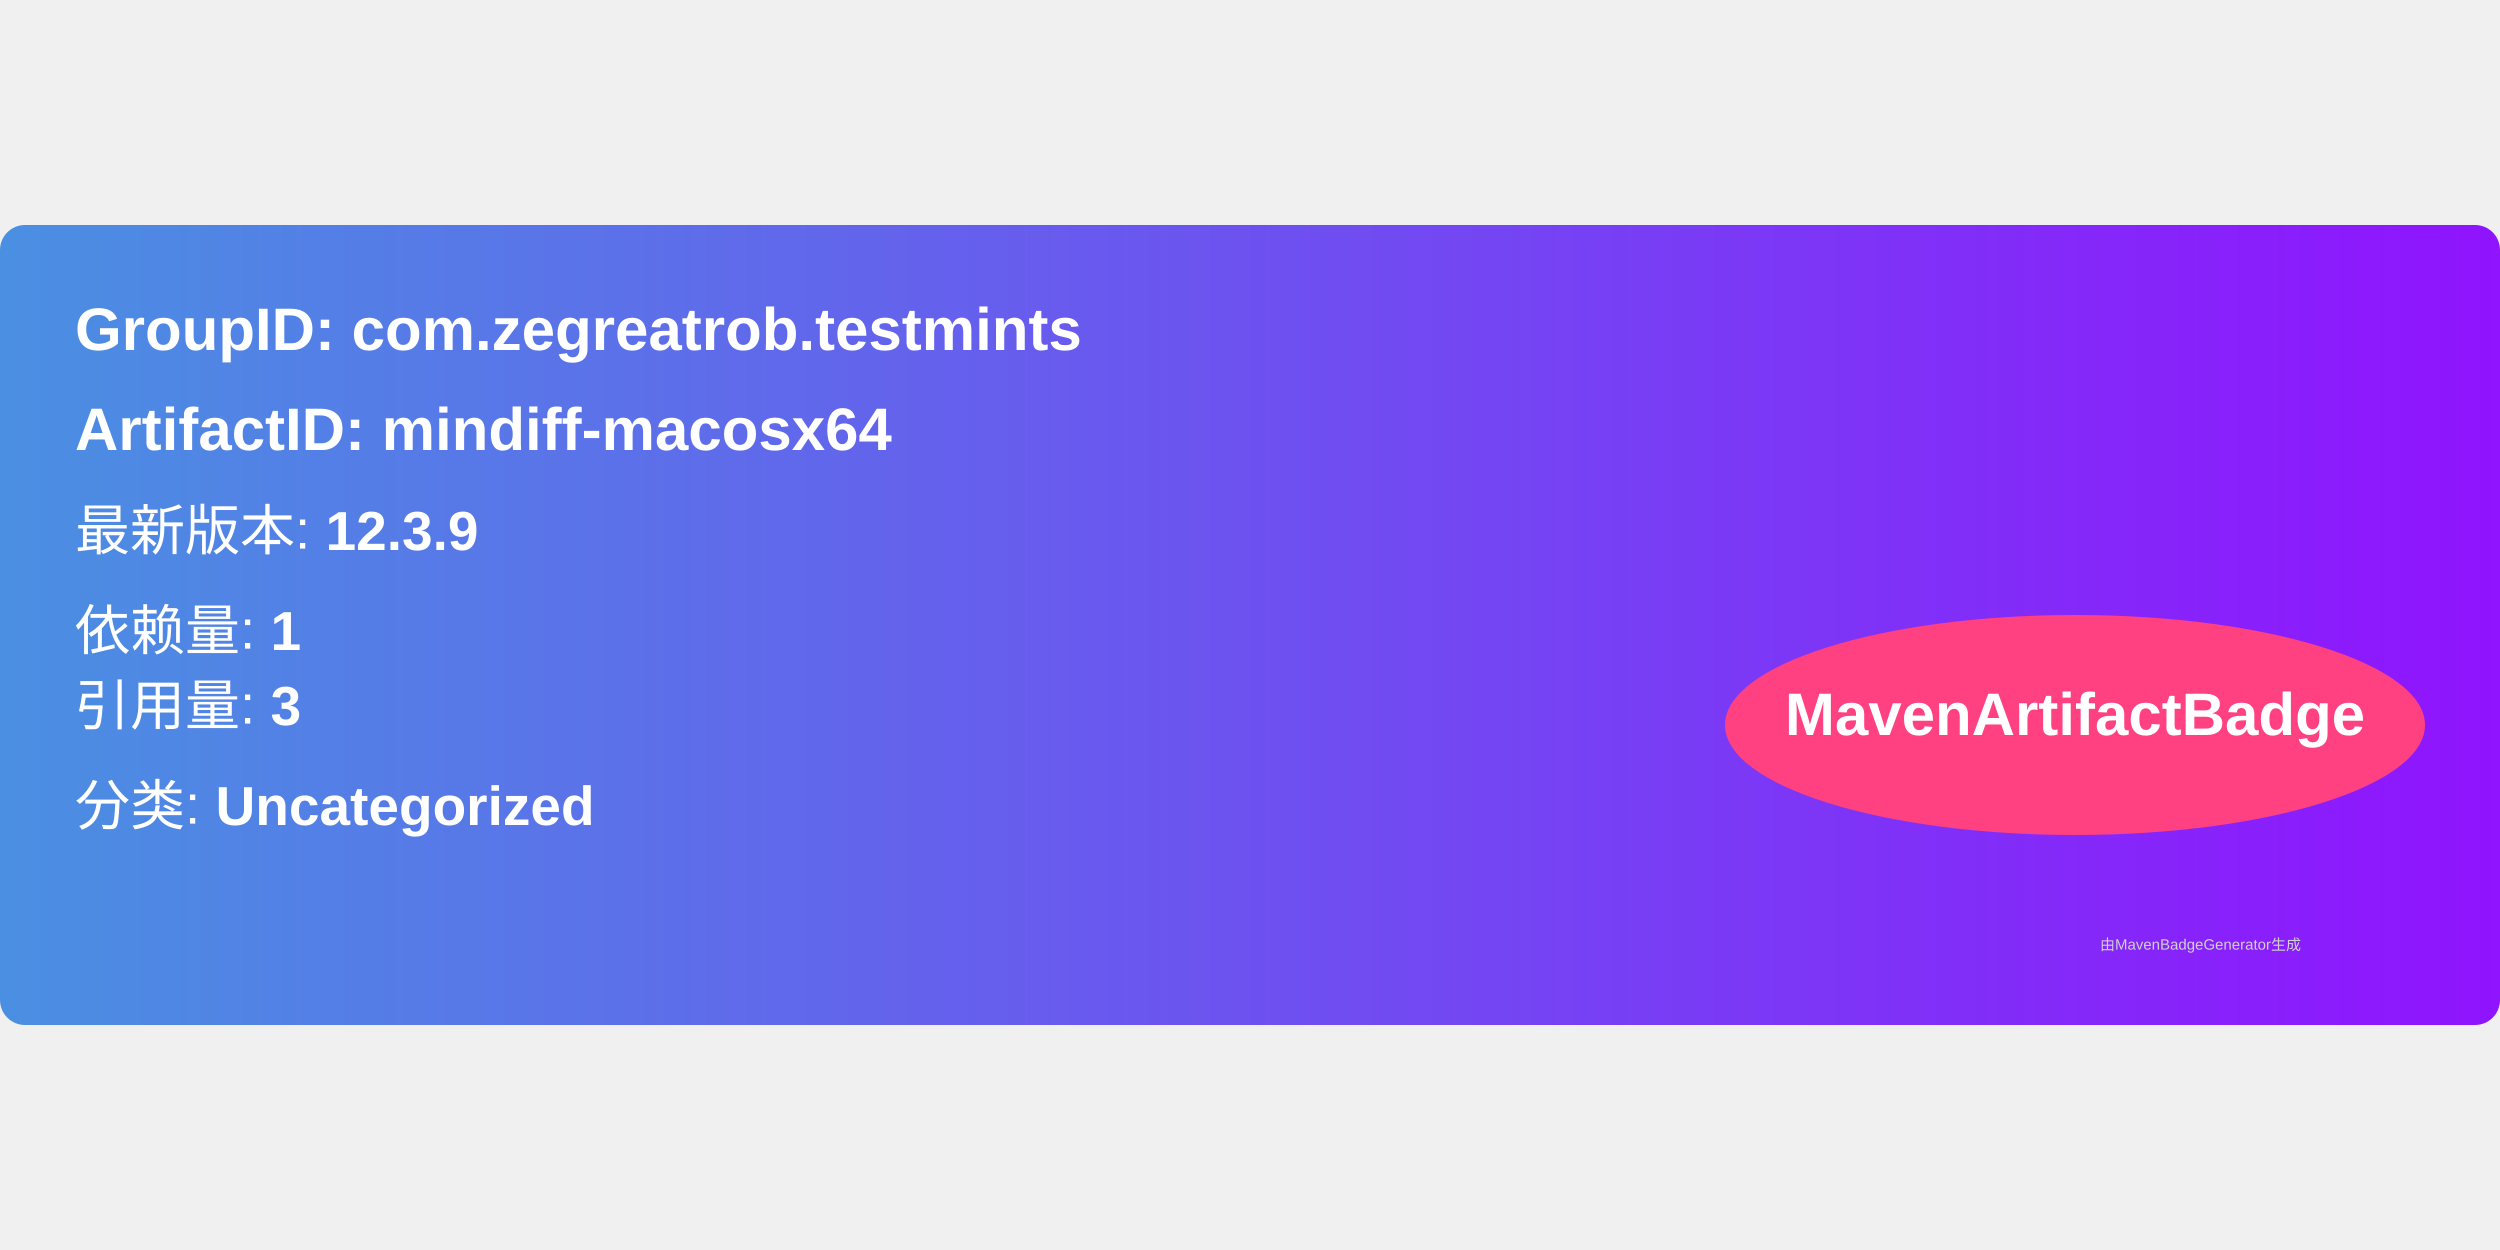
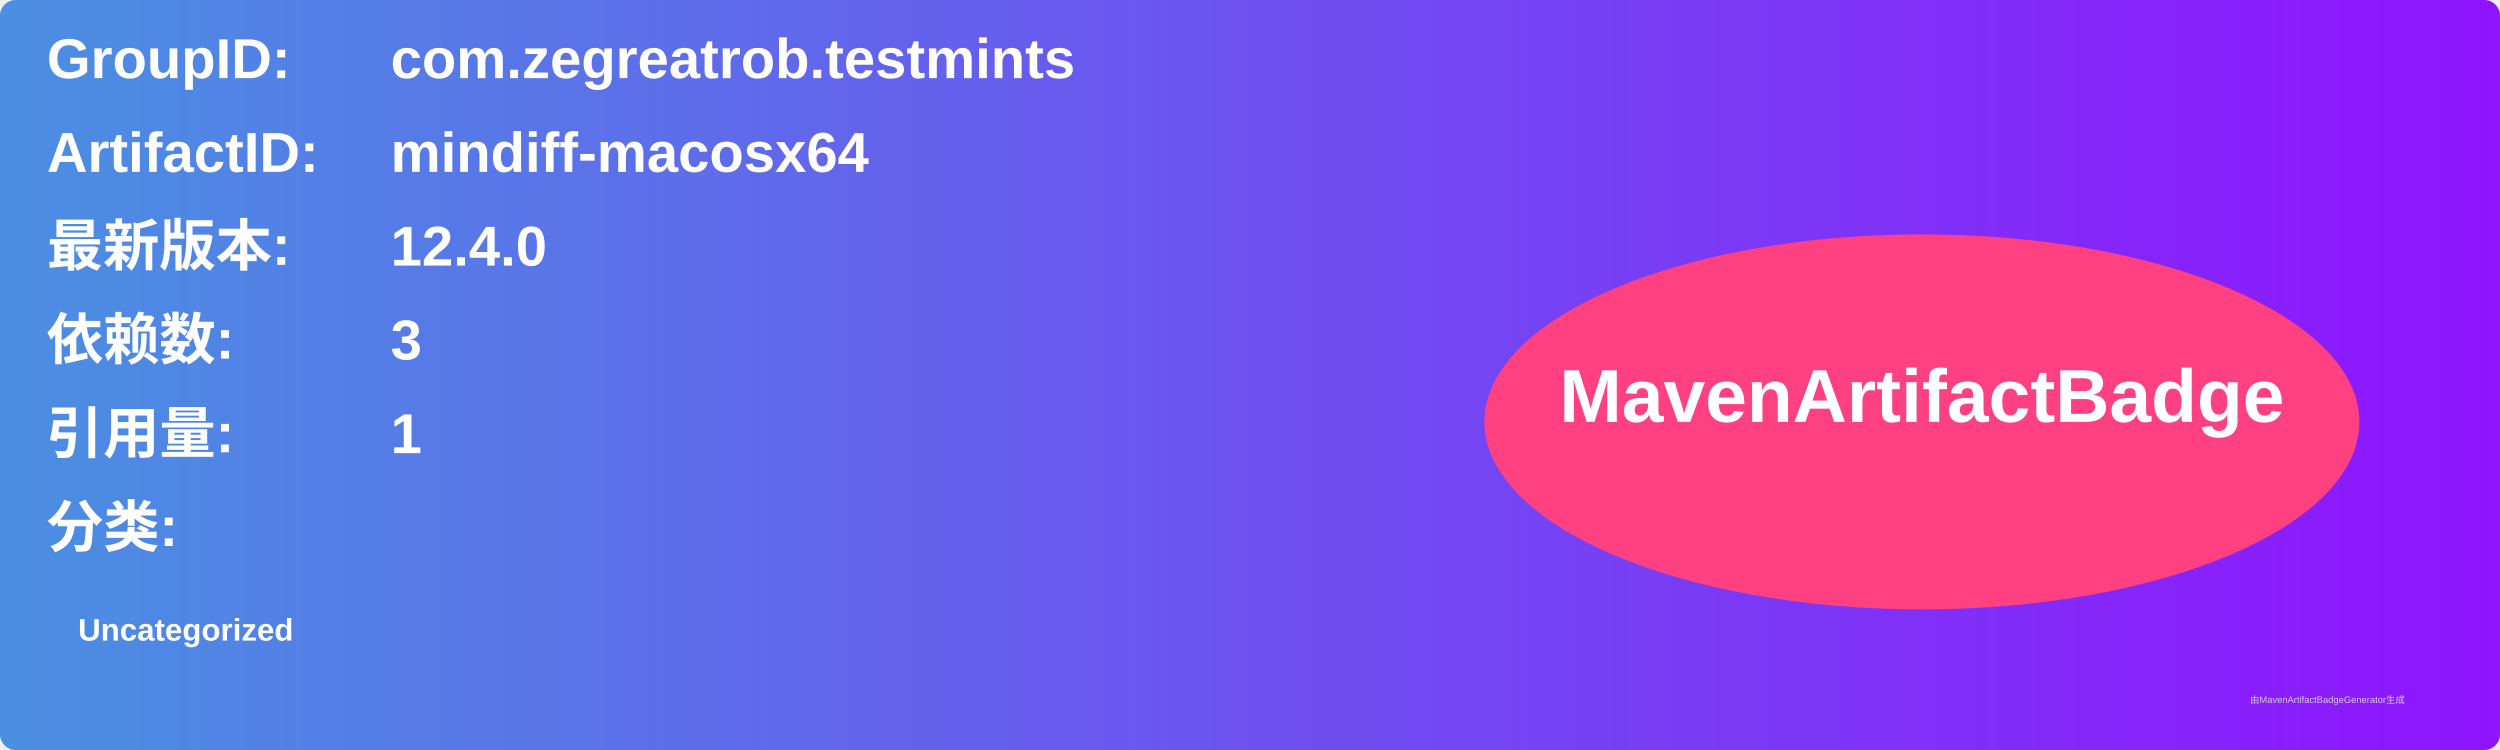
- <svg xmlns="http://www.w3.org/2000/svg" width="300" height="150" viewBox="0 0 500 160">
+ <svg xmlns="http://www.w3.org/2000/svg" width="800" height="240" viewBox="0 0 800 240">
  <linearGradient id="grad" x1="0%" y1="0%" x2="100%" y2="0%">
    <stop offset="0%" stop-color="#4a90e2" />
    <stop offset="100%" stop-color="#9013fe" />
  </linearGradient>
  <rect width="100%" height="100%" rx="5" ry="5" fill="url(#grad)" />
  <g transform="translate(15, 15)">
-     <text x="0" y="10" font-family="Arial" font-size="12" fill="white" font-weight="bold" width="260">
-       GroupID:   com.zegreatrob.testmints
+     <text x="0" y="10" font-family="Arial" font-size="18" fill="white" font-weight="bold" width="260">GroupID:</text>
+     <text x="110" y="10" font-family="Arial" font-size="18" fill="white" font-weight="bold" width="460">com.zegreatrob.testmints</text>
+     <text x="0" y="40" font-family="Arial" font-size="18" fill="white" font-weight="bold" width="260">ArtifactID:</text>
+     <text x="110" y="40" font-family="Arial" font-size="18" fill="white" font-weight="bold" width="460">mindiff-macosx64</text>
+     <text x="0" y="70" font-family="Arial" font-size="18" fill="white" font-weight="bold">最新版本:</text>
+     <text x="110" y="70" font-family="Arial" font-size="18" fill="white" font-weight="bold">
+       <tspan font-weight="bold">12.4.0</tspan>
    </text>
-     <text x="0" y="30" font-family="Arial" font-size="12" fill="white" font-weight="bold" width="260">
-       ArtifactID: mindiff-macosx64
+     <text x="0" y="100" font-family="Arial" font-size="18" fill="white" font-weight="bold">依赖数: </text>
+     <text x="110" y="100" font-family="Arial" font-size="18" fill="white">
+       <tspan font-weight="bold">3</tspan>
    </text>
-     <text x="0" y="50" font-family="Arial" font-size="11" fill="white">
-       最新版本: <tspan font-weight="bold">12.3.9</tspan>
+     <text x="0" y="130" font-family="Arial" font-size="18" fill="white" font-weight="bold">引用量: </text>
+     <text x="110" y="130" font-family="Arial" font-size="18" fill="white">
+       <tspan font-weight="bold">1</tspan>
    </text>
-     <text x="0" y="70" font-family="Arial" font-size="11" fill="white">
-       依赖量: <tspan font-weight="bold">1</tspan>
+     <text x="0" y="160" font-family="Arial" font-size="18" fill="white" font-weight="bold">分类:</text>
+     <text x="10" y="190" font-family="Arial" font-size="10" fill="white">
+       <tspan font-weight="bold">Uncategorized</tspan>
    </text>
-     <text x="0" y="85" font-family="Arial" font-size="11" fill="white">
-       引用量: <tspan font-weight="bold">3</tspan>
-     </text>
-     <text x="0" y="105" font-family="Arial" font-size="11" fill="white">
-       分类: <tspan font-weight="bold">Uncategorized</tspan>
-     </text>
-     <ellipse cx="400" cy="85" rx="70" ry="22" fill="#ff4081" />
-     <text x="400" y="87" text-anchor="middle" font-family="Arial" font-size="12" fill="white" font-weight="bold">MavenArtifactBadge</text>
+     <ellipse cx="600" cy="120" rx="140" ry="60" fill="#ff4081" />
+     <text x="600" y="120" text-anchor="middle" font-family="Arial" font-size="24" fill="white" font-weight="bold">MavenArtifactBadge</text>
  </g>
-   <text x="420" y="145" font-family="Arial" font-size="3" fill="#d0d0d0">
-     由MavenBadgeGenerator生成
-   </text>
+   <text x="720" y="225" font-family="Arial" font-size="3" fill="#d0d0d0">由MavenArtifactBadgeGenerator生成</text>
</svg>
